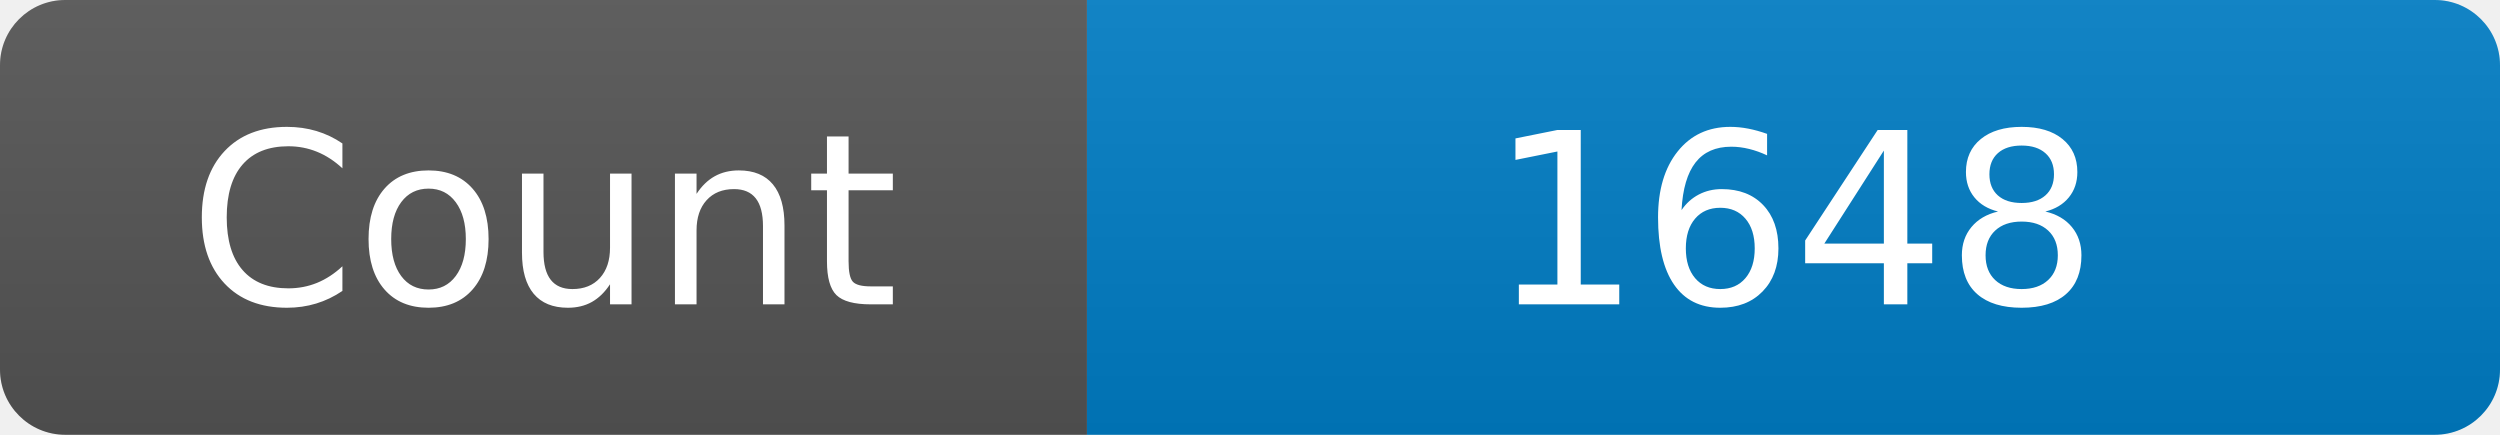
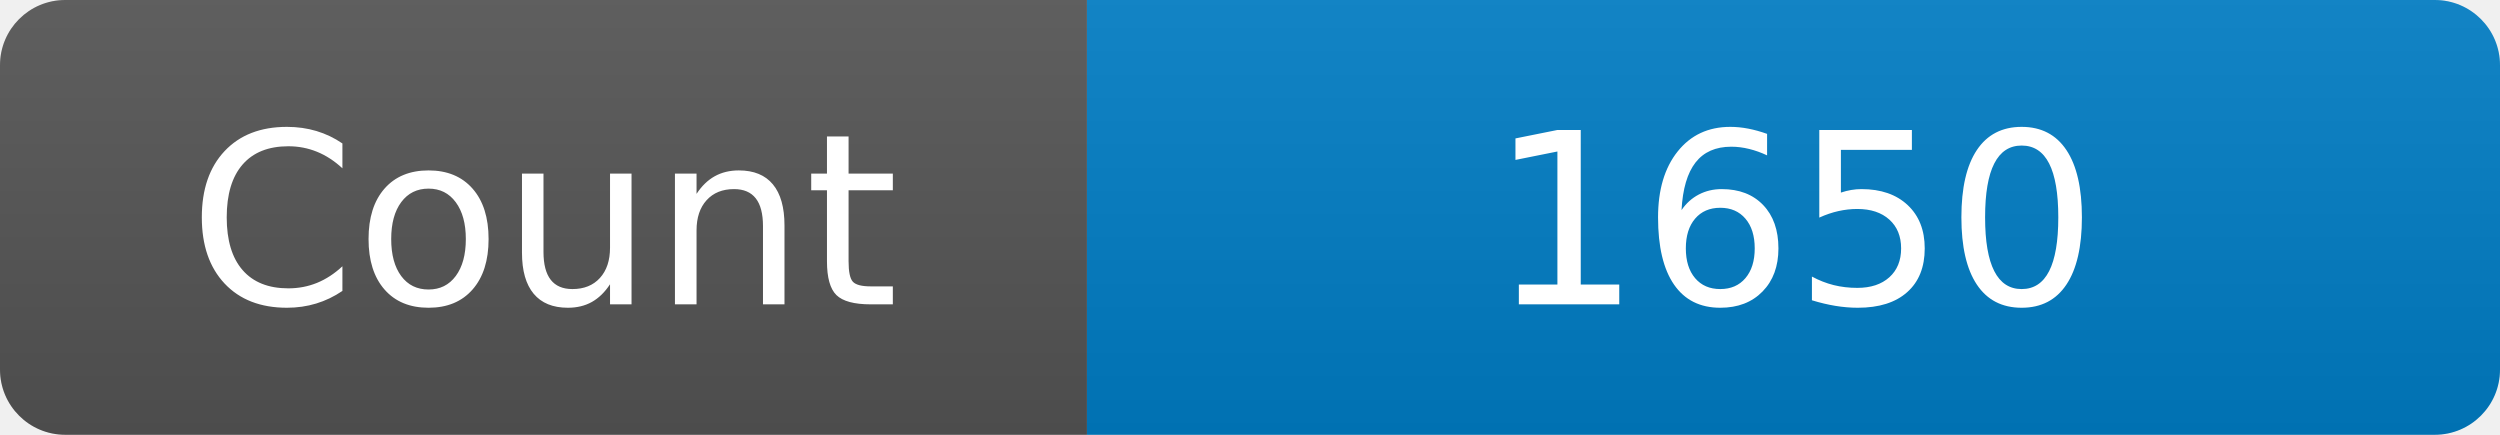
<svg xmlns="http://www.w3.org/2000/svg" width="115" height="20" role="img" aria-label="Maintained?: yes">
  <linearGradient id="s" x2="0" y2="100%">
    <stop offset="0" stop-color="#bbb" stop-opacity=".1" />
    <stop offset="1" stop-opacity=".1" />
  </linearGradient>
  <clipPath id="r">
    <rect width="115" height="20" rx="3" fill="#fff" />
  </clipPath>
  <g clip-path="url(#r)">
    <rect width="50" height="20" fill="#555" />
    <rect x="50" width="160" height="20" fill="#007ec6" />
    <rect width="115" height="20" fill="url(#s)" />
  </g>
  <g fill="#fff" text-anchor="middle" font-family="Verdana,Geneva,DejaVu Sans,sans-serif" font-size="110">
    <text x="250" y="140" transform="scale(.1)" fill="#fff">Count</text>
-     <text x="825" y="140" transform="scale(.1)" fill="#fff">1648</text>
+     <text x="825" y="140" transform="scale(.1)" fill="#fff">1650</text>
  </g>
</svg>
